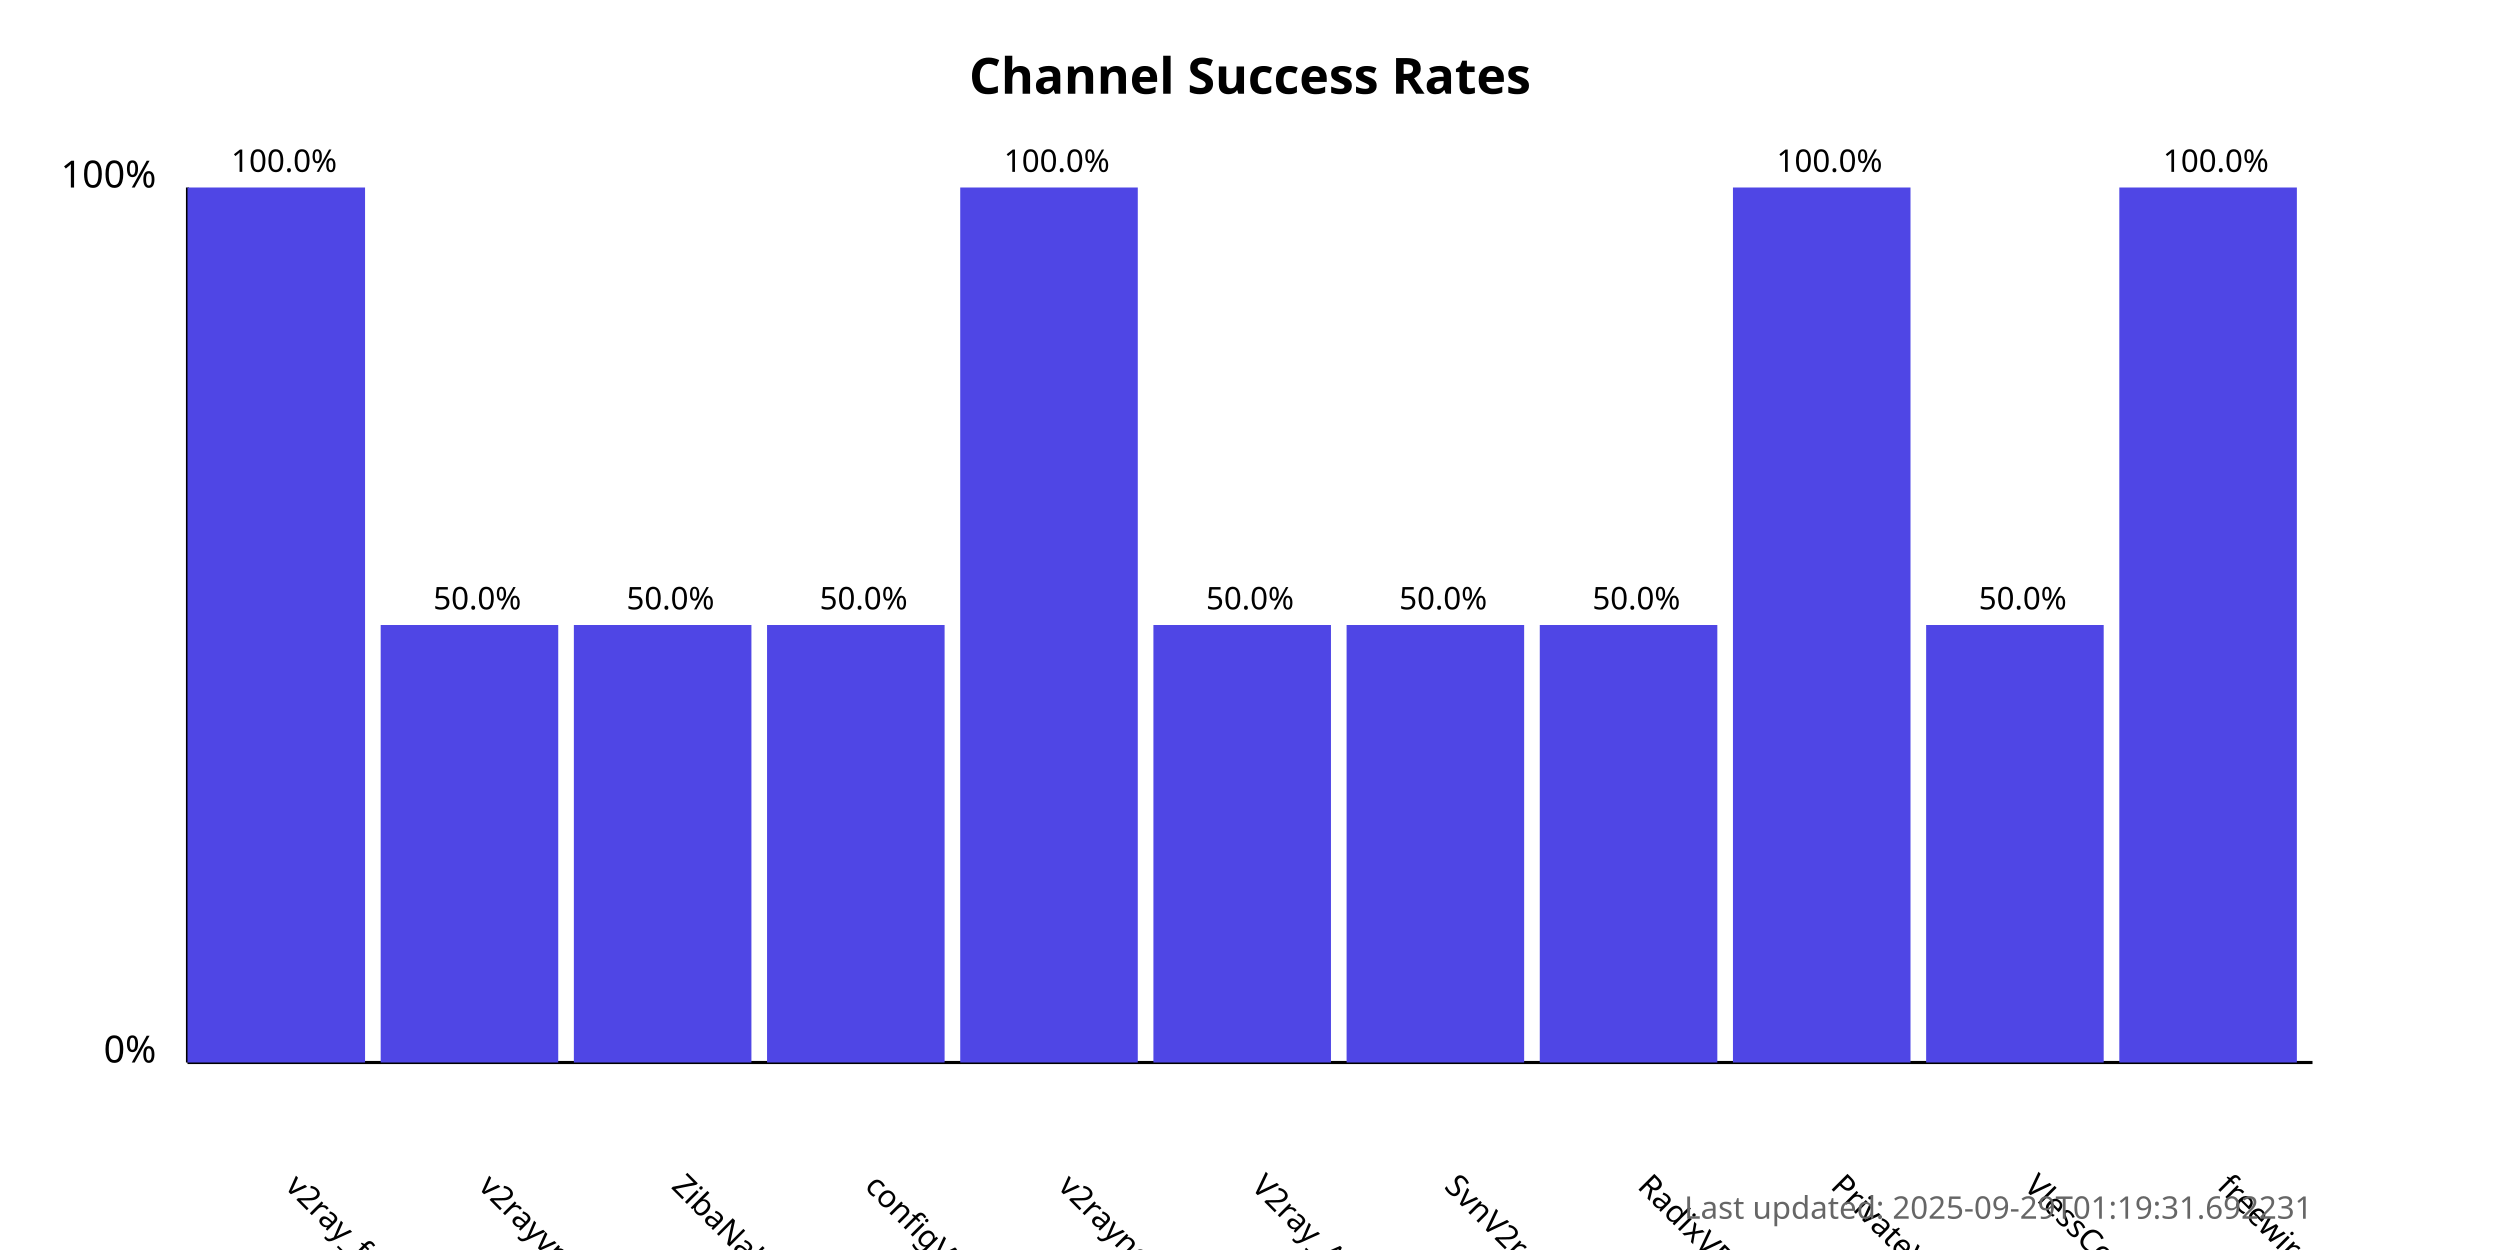
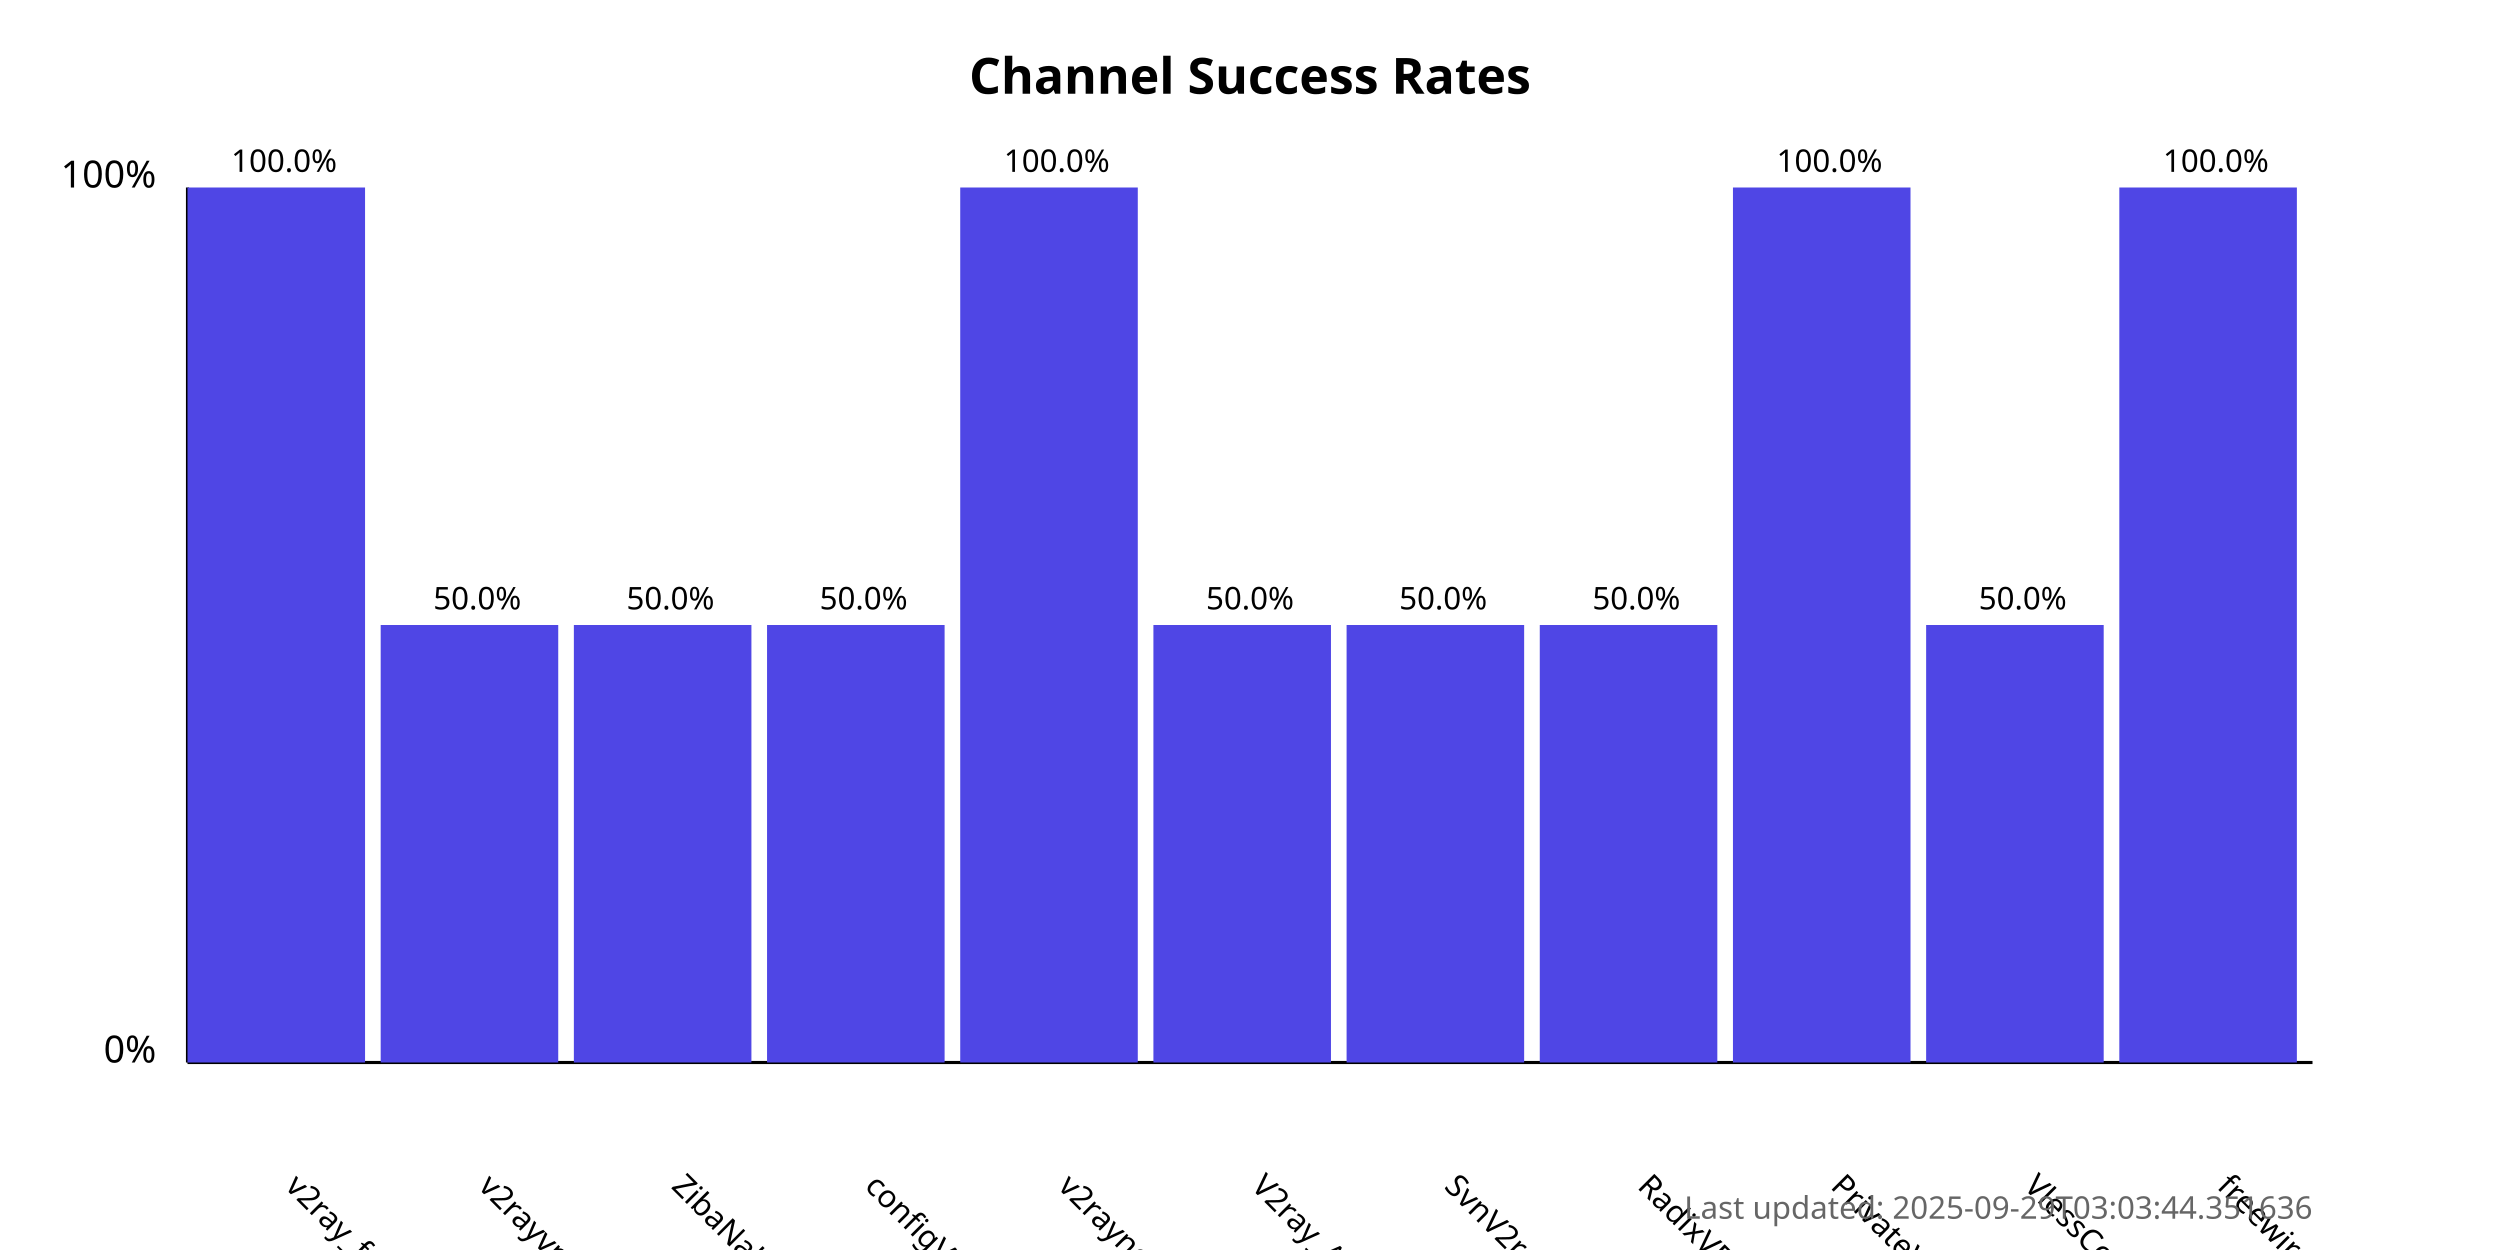
<svg xmlns="http://www.w3.org/2000/svg" width="800" height="400">
  <style>
            .chart-title { font: bold 16px sans-serif; }
            .axis-label { font: 12px sans-serif; }
            .tick-label { font: 10px sans-serif; }
            .bar { fill: #4f46e5; }
            .bar:hover { fill: #6366f1; }
            .timestamp { font: 10px sans-serif; fill: #666; }
        </style>
  <text x="400.0" y="30" text-anchor="middle" class="chart-title">
            Channel Success Rates
        </text>
  <line x1="60" y1="340" x2="60" y2="60" stroke="black" stroke-width="1" />
  <line x1="60" y1="340" x2="740" y2="340" stroke="black" stroke-width="1" />
  <text x="50" y="340" text-anchor="end" class="axis-label">0%</text>
  <text x="50" y="60" text-anchor="end" class="axis-label">100%</text>
  <g>
    <rect x="60" y="60.0" width="56.818" height="280.0" class="bar" />
    <text x="90.909" y="380" transform="rotate(45, 90.90909, 380)" text-anchor="start" class="tick-label">
                v2ray_free_conf
            </text>
    <text x="90.909" y="55.0" text-anchor="middle" class="tick-label">
                100.0%
            </text>
  </g>
  <g>
    <rect x="121.818" y="200.0" width="56.818" height="140.0" class="bar" />
    <text x="152.727" y="380" transform="rotate(45, 152.7273, 380)" text-anchor="start" class="tick-label">
                v2rayvpno
            </text>
    <text x="152.727" y="195.0" text-anchor="middle" class="tick-label">
                50.0%
            </text>
  </g>
  <g>
    <rect x="183.636" y="200.0" width="56.818" height="140.0" class="bar" />
    <text x="214.545" y="380" transform="rotate(45, 214.5455, 380)" text-anchor="start" class="tick-label">
                ZibaNabz
            </text>
    <text x="214.545" y="195.0" text-anchor="middle" class="tick-label">
                50.0%
            </text>
  </g>
  <g>
    <rect x="245.455" y="200.0" width="56.818" height="140.0" class="bar" />
    <text x="276.364" y="380" transform="rotate(45, 276.3636, 380)" text-anchor="start" class="tick-label">
                configV2rayForFree
            </text>
    <text x="276.364" y="195.0" text-anchor="middle" class="tick-label">
                50.0%
            </text>
  </g>
  <g>
    <rect x="307.273" y="60.0" width="56.818" height="280.0" class="bar" />
    <text x="338.182" y="380" transform="rotate(45, 338.1818, 380)" text-anchor="start" class="tick-label">
                v2rayngvpn
            </text>
    <text x="338.182" y="55.0" text-anchor="middle" class="tick-label">
                100.0%
            </text>
  </g>
  <g>
    <rect x="369.091" y="200.0" width="56.818" height="140.0" class="bar" />
    <text x="400.0" y="380" transform="rotate(45, 400.0, 380)" text-anchor="start" class="tick-label">
                V2ray_Alpha
            </text>
    <text x="400.0" y="195.0" text-anchor="middle" class="tick-label">
                50.0%
            </text>
  </g>
  <g>
    <rect x="430.909" y="200.0" width="56.818" height="140.0" class="bar" />
    <text x="461.818" y="380" transform="rotate(45, 461.8182, 380)" text-anchor="start" class="tick-label">
                SvnV2ray
            </text>
    <text x="461.818" y="195.0" text-anchor="middle" class="tick-label">
                50.0%
            </text>
  </g>
  <g>
    <rect x="492.727" y="200.0" width="56.818" height="140.0" class="bar" />
    <text x="523.636" y="380" transform="rotate(45, 523.6364, 380)" text-anchor="start" class="tick-label">
                RadixVPN
            </text>
    <text x="523.636" y="195.0" text-anchor="middle" class="tick-label">
                50.0%
            </text>
  </g>
  <g>
    <rect x="554.545" y="60.0" width="56.818" height="280.0" class="bar" />
    <text x="585.455" y="380" transform="rotate(45, 585.4545, 380)" text-anchor="start" class="tick-label">
                PrivateVPNs
            </text>
    <text x="585.455" y="55.0" text-anchor="middle" class="tick-label">
                100.0%
            </text>
  </g>
  <g>
    <rect x="616.364" y="200.0" width="56.818" height="140.0" class="bar" />
    <text x="647.273" y="380" transform="rotate(45, 647.2727, 380)" text-anchor="start" class="tick-label">
                VlessConfig
            </text>
    <text x="647.273" y="195.0" text-anchor="middle" class="tick-label">
                50.0%
            </text>
  </g>
  <g>
    <rect x="678.182" y="60.0" width="56.818" height="280.0" class="bar" />
    <text x="709.091" y="380" transform="rotate(45, 709.0909, 380)" text-anchor="start" class="tick-label">
                freewireguard
            </text>
    <text x="709.091" y="55.0" text-anchor="middle" class="tick-label">
                100.0%
            </text>
  </g>
  <text x="740" y="390" text-anchor="end" class="timestamp">
-             Last updated: 2025-09-29T01:19:31.692231
+             Last updated: 2025-09-29T03:03:44.351636
        </text>
</svg>
